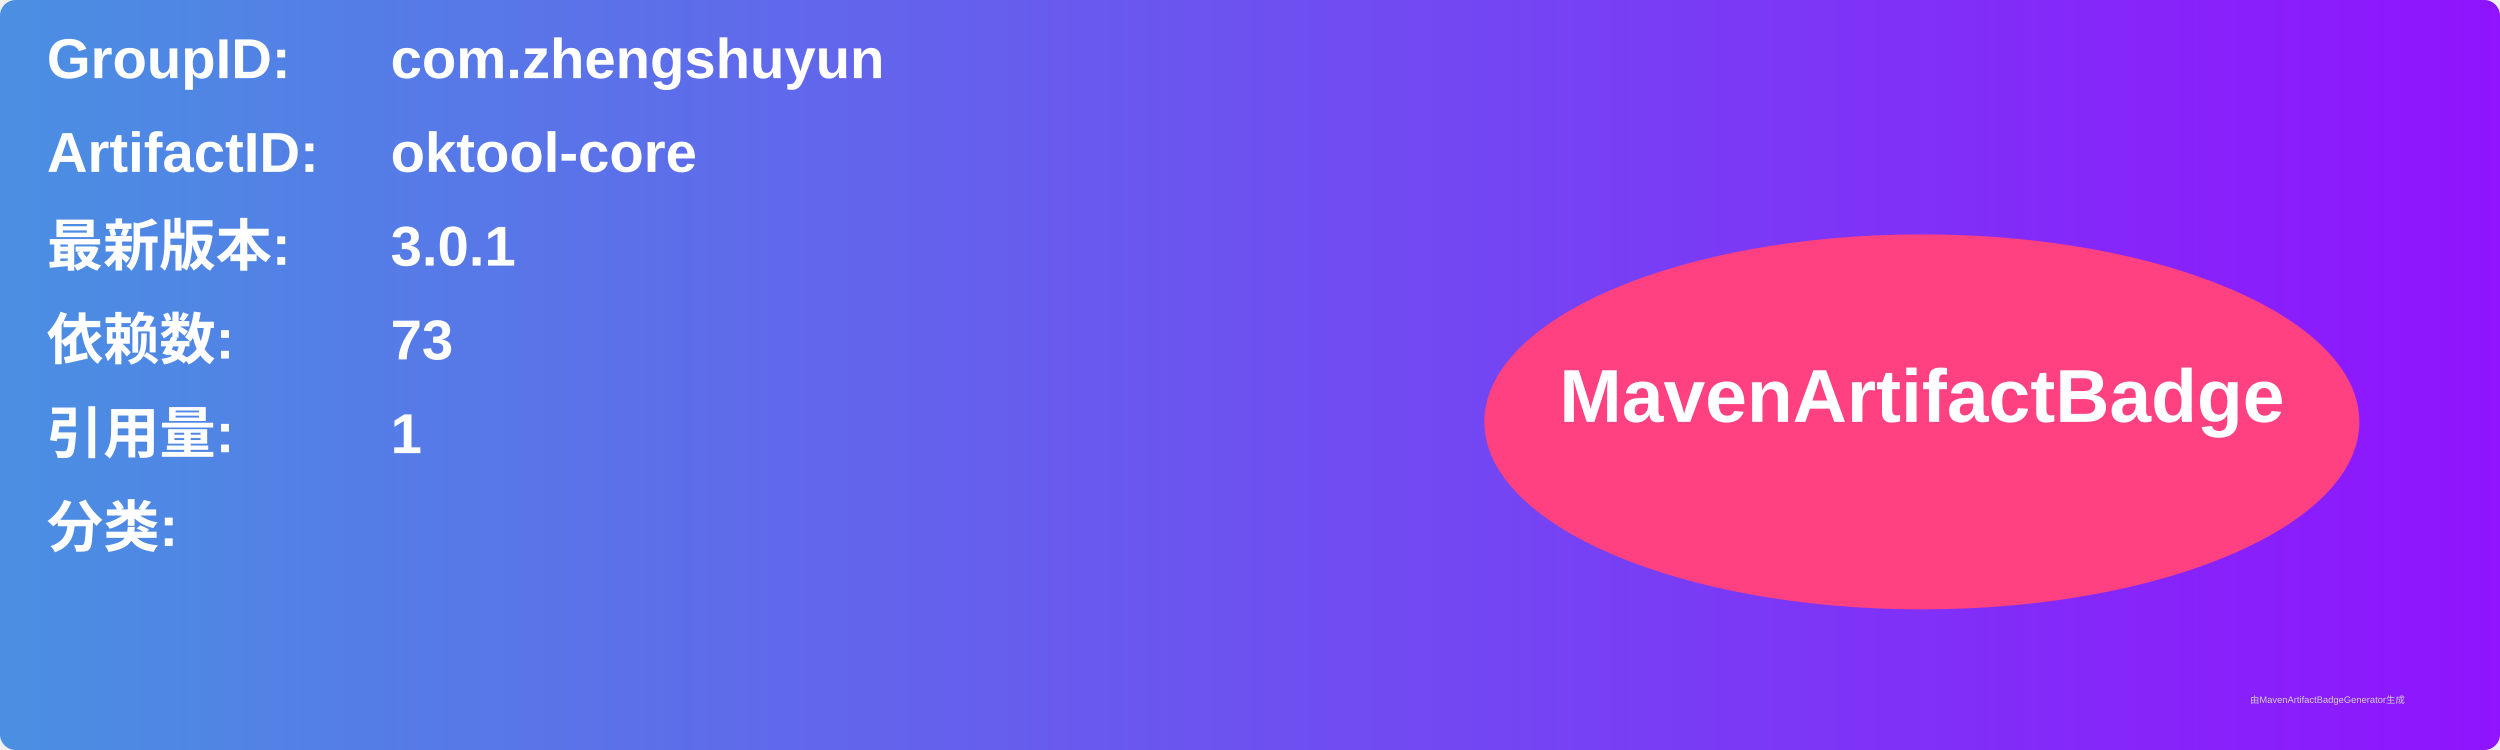
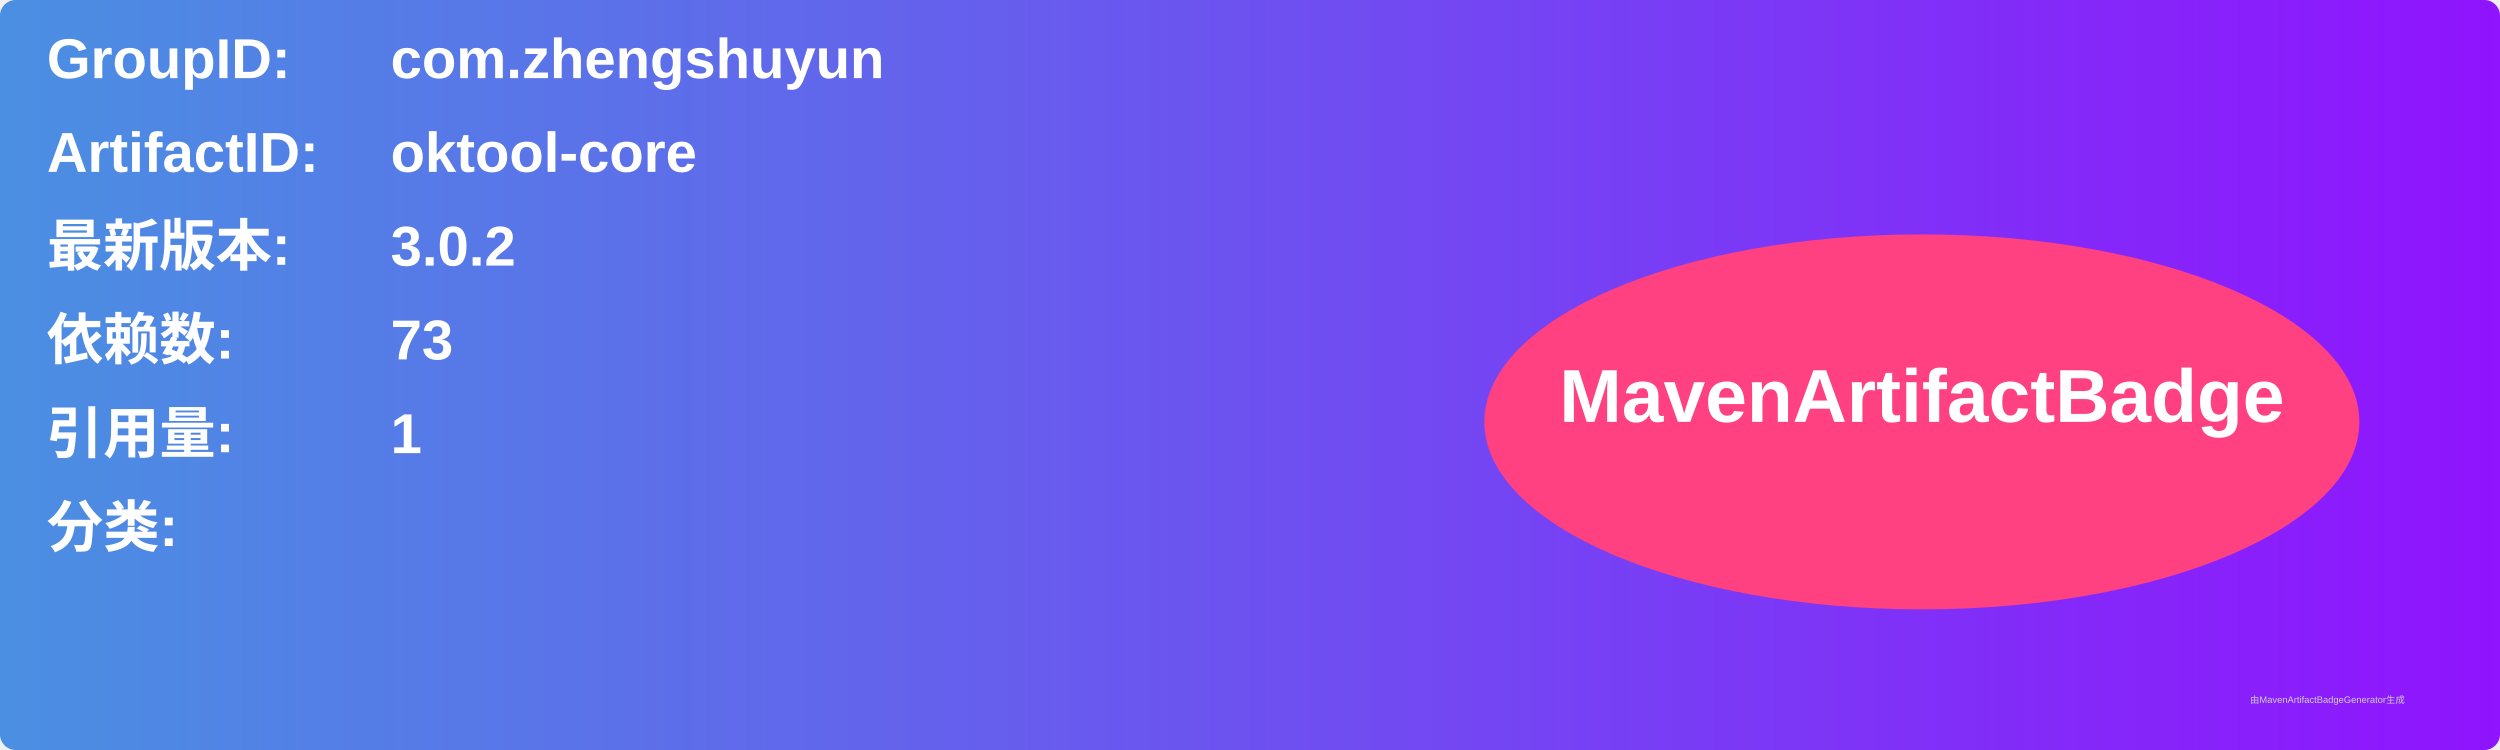
<svg xmlns="http://www.w3.org/2000/svg" width="800" height="240" viewBox="0 0 800 240">
  <linearGradient id="grad" x1="0%" y1="0%" x2="100%" y2="0%">
    <stop offset="0%" stop-color="#4a90e2" />
    <stop offset="100%" stop-color="#9013fe" />
  </linearGradient>
  <rect width="100%" height="100%" rx="5" ry="5" fill="url(#grad)" />
  <g transform="translate(15, 15)">
    <text x="0" y="10" font-family="Arial" font-size="18" fill="white" font-weight="bold" width="260">GroupID:</text>
    <text x="110" y="10" font-family="Arial" font-size="18" fill="white" font-weight="bold" width="460">com.zhengshuyun</text>
    <text x="0" y="40" font-family="Arial" font-size="18" fill="white" font-weight="bold" width="260">ArtifactID:</text>
    <text x="110" y="40" font-family="Arial" font-size="18" fill="white" font-weight="bold" width="460">oktool-core</text>
    <text x="0" y="70" font-family="Arial" font-size="18" fill="white" font-weight="bold">最新版本:</text>
    <text x="110" y="70" font-family="Arial" font-size="18" fill="white" font-weight="bold">
-       <tspan font-weight="bold">3.0.1</tspan>
+       <tspan font-weight="bold">3.0.2</tspan>
    </text>
    <text x="0" y="100" font-family="Arial" font-size="18" fill="white" font-weight="bold">依赖数: </text>
    <text x="110" y="100" font-family="Arial" font-size="18" fill="white">
      <tspan font-weight="bold">73</tspan>
    </text>
    <text x="0" y="130" font-family="Arial" font-size="18" fill="white" font-weight="bold">引用量: </text>
    <text x="110" y="130" font-family="Arial" font-size="18" fill="white">
      <tspan font-weight="bold">1</tspan>
    </text>
    <text x="0" y="160" font-family="Arial" font-size="18" fill="white" font-weight="bold">分类:</text>
    <text x="10" y="190" font-family="Arial" font-size="10" fill="white">
      <tspan font-weight="bold" />
    </text>
    <ellipse cx="600" cy="120" rx="140" ry="60" fill="#ff4081" />
    <text x="600" y="120" text-anchor="middle" font-family="Arial" font-size="24" fill="white" font-weight="bold">MavenArtifactBadge</text>
  </g>
  <text x="720" y="225" font-family="Arial" font-size="3" fill="#d0d0d0">由MavenArtifactBadgeGenerator生成</text>
</svg>
